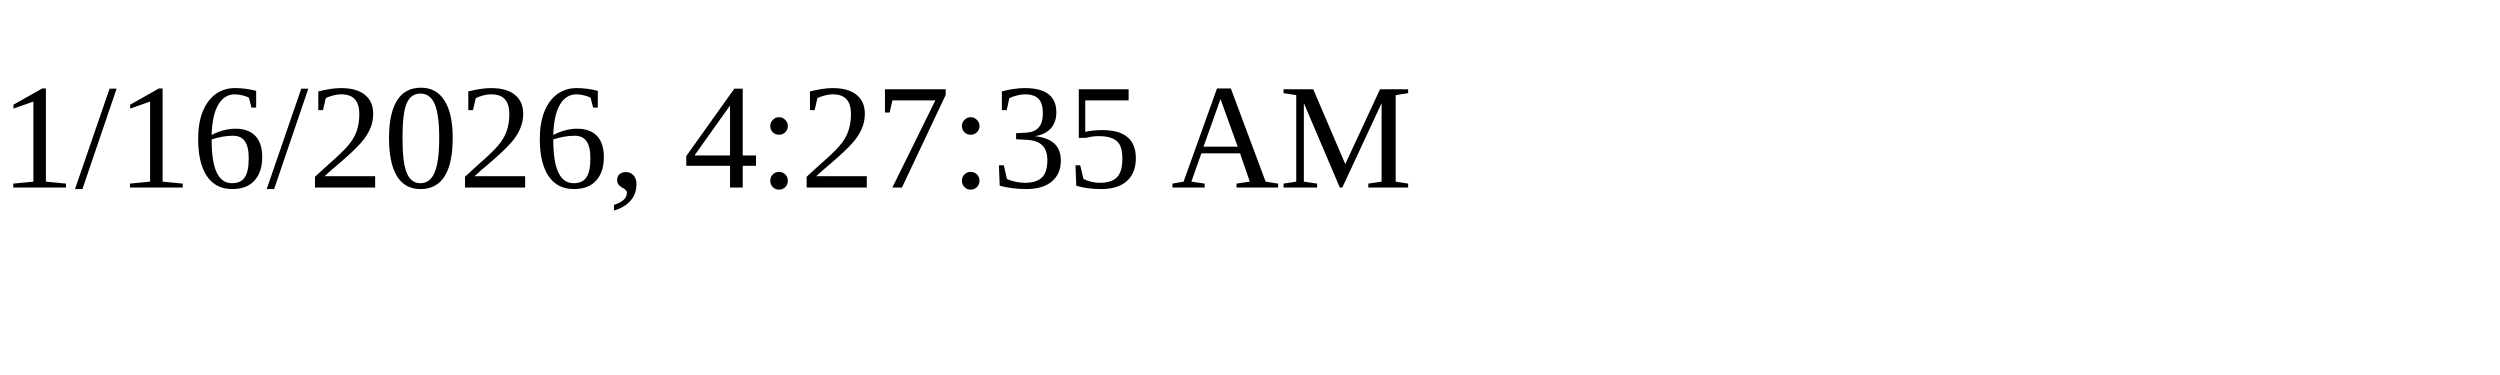
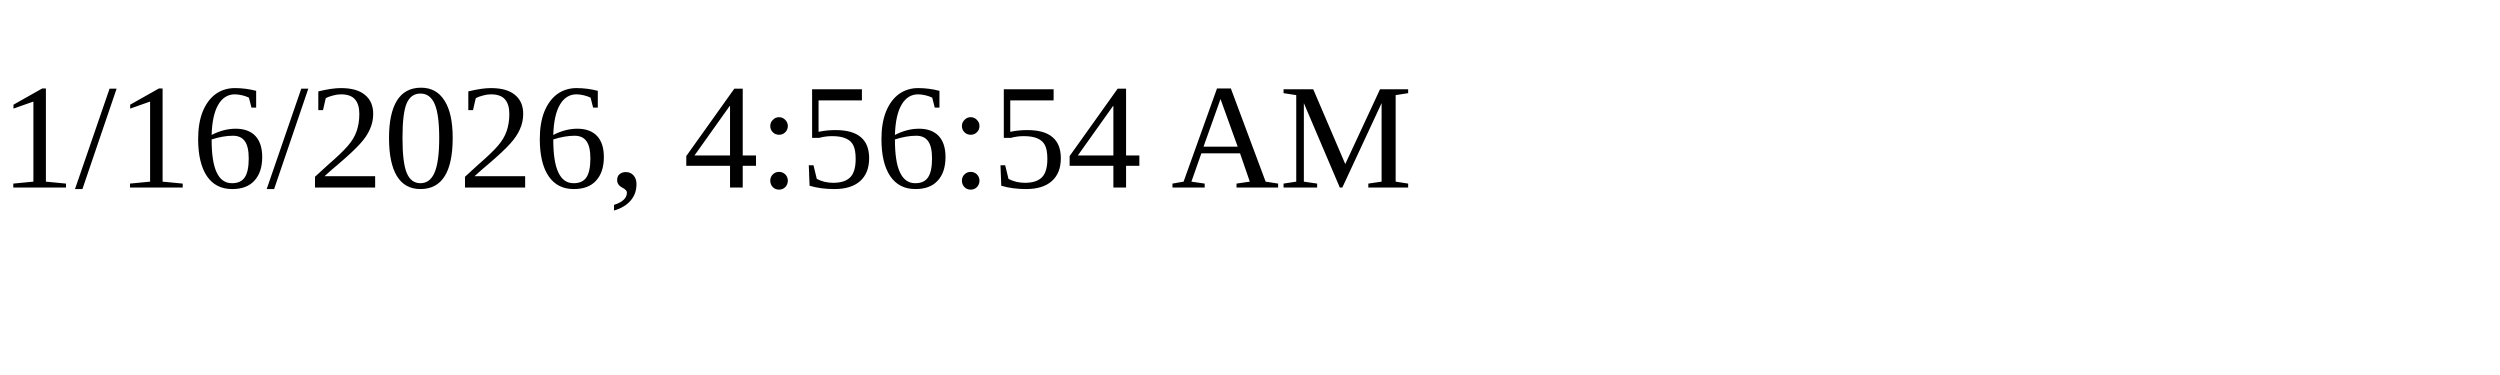
<svg xmlns="http://www.w3.org/2000/svg" height="30" width="200">
-   <text x="0" y="15">1/16/2026, 4:27:35 AM</text>
+   <text x="0" y="15">1/16/2026, 4:56:54 AM</text>
</svg>
